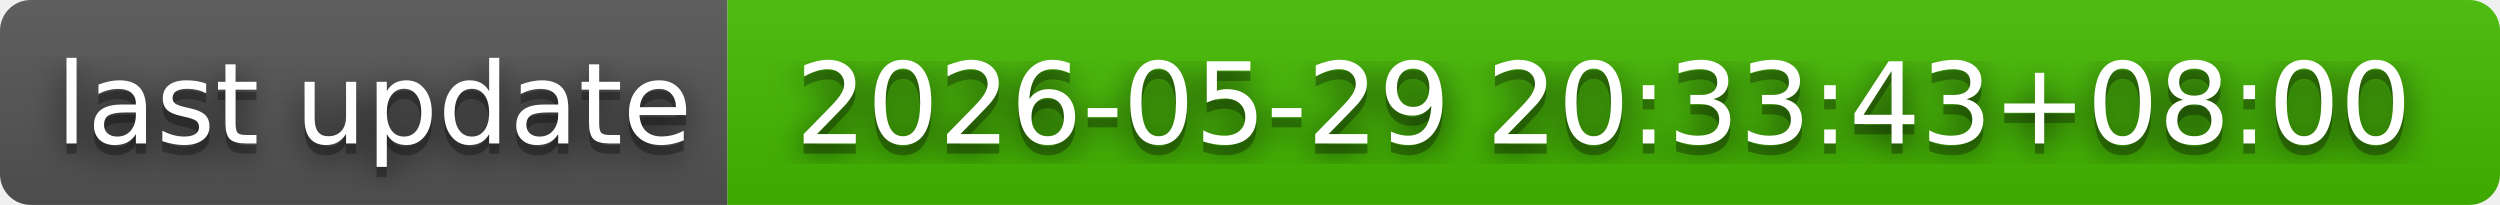
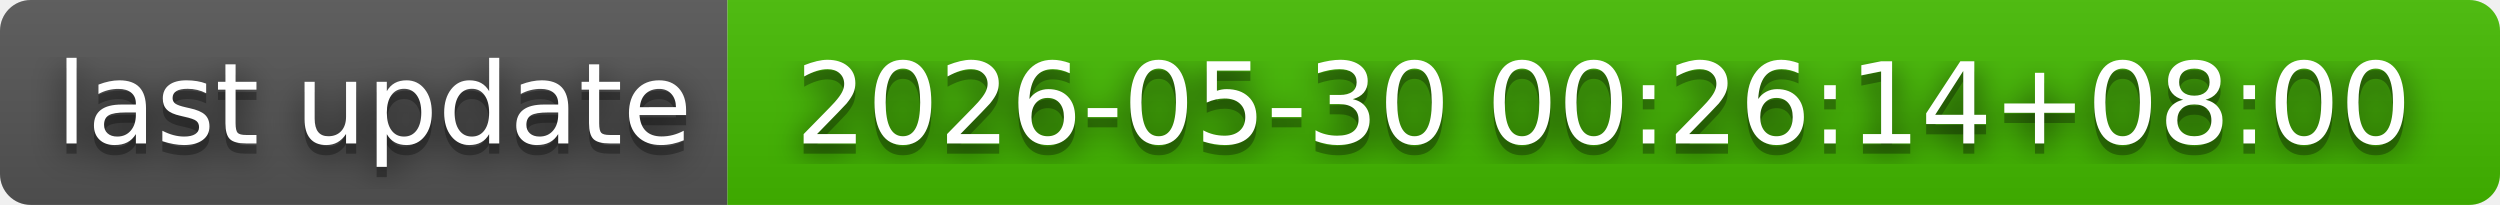
- <svg xmlns="http://www.w3.org/2000/svg" width="244" height="20" role="img" aria-label="last update: 2026-05-29 20:33:43+08:00">
+ <svg xmlns="http://www.w3.org/2000/svg" width="244" height="20" role="img" aria-label="last update: 2026-05-30 00:26:14+08:00">
  <filter id="blur">
    <feGaussianBlur in="SourceGraphic" stdDeviation="16" />
  </filter>
  <linearGradient id="s" x2="0" y2="100%">
    <stop offset="0" stop-color="#bbb" stop-opacity=".1" />
    <stop offset="1" stop-opacity=".1" />
  </linearGradient>
  <clipPath id="r">
    <rect width="244" height="20" rx="3" fill="#fff" />
  </clipPath>
  <g clip-path="url(#r)">
    <rect width="71" height="20" fill="#555" />
    <rect x="71" width="173" height="20" fill="#4b0" />
    <rect width="244" height="20" fill="url(#s)" />
  </g>
  <g fill="#fff" text-anchor="middle" font-family="Verdana,Geneva,DejaVu Sans,sans-serif" text-rendering="geometricPrecision" font-size="110">
    <text aria-hidden="true" x="365" y="150" fill="#010101" fill-opacity=".80" filter="url(#blur)" transform="scale(.1)" textLength="610">last update</text>
    <text aria-hidden="true" x="365" y="150" fill="#010101" fill-opacity=".3" transform="scale(.1)" textLength="610">last update</text>
    <text x="365" y="140" transform="scale(.1)" fill="#fff" textLength="610">last update</text>
-     <text aria-hidden="true" x="1565" y="150" fill="#010101" fill-opacity=".80" filter="url(#blur)" transform="scale(.1)" textLength="1630">2026-05-29 20:33:43+08:00</text>
-     <text aria-hidden="true" x="1565" y="150" fill="#010101" fill-opacity=".3" transform="scale(.1)" textLength="1630">2026-05-29 20:33:43+08:00</text>
-     <text x="1565" y="140" transform="scale(.1)" fill="#fff" textLength="1630">2026-05-29 20:33:43+08:00</text>
+     <text aria-hidden="true" x="1565" y="150" fill="#010101" fill-opacity=".80" filter="url(#blur)" transform="scale(.1)" textLength="1630">2026-05-30 00:26:14+08:00</text>
+     <text aria-hidden="true" x="1565" y="150" fill="#010101" fill-opacity=".3" transform="scale(.1)" textLength="1630">2026-05-30 00:26:14+08:00</text>
+     <text x="1565" y="140" transform="scale(.1)" fill="#fff" textLength="1630">2026-05-30 00:26:14+08:00</text>
  </g>
</svg>
